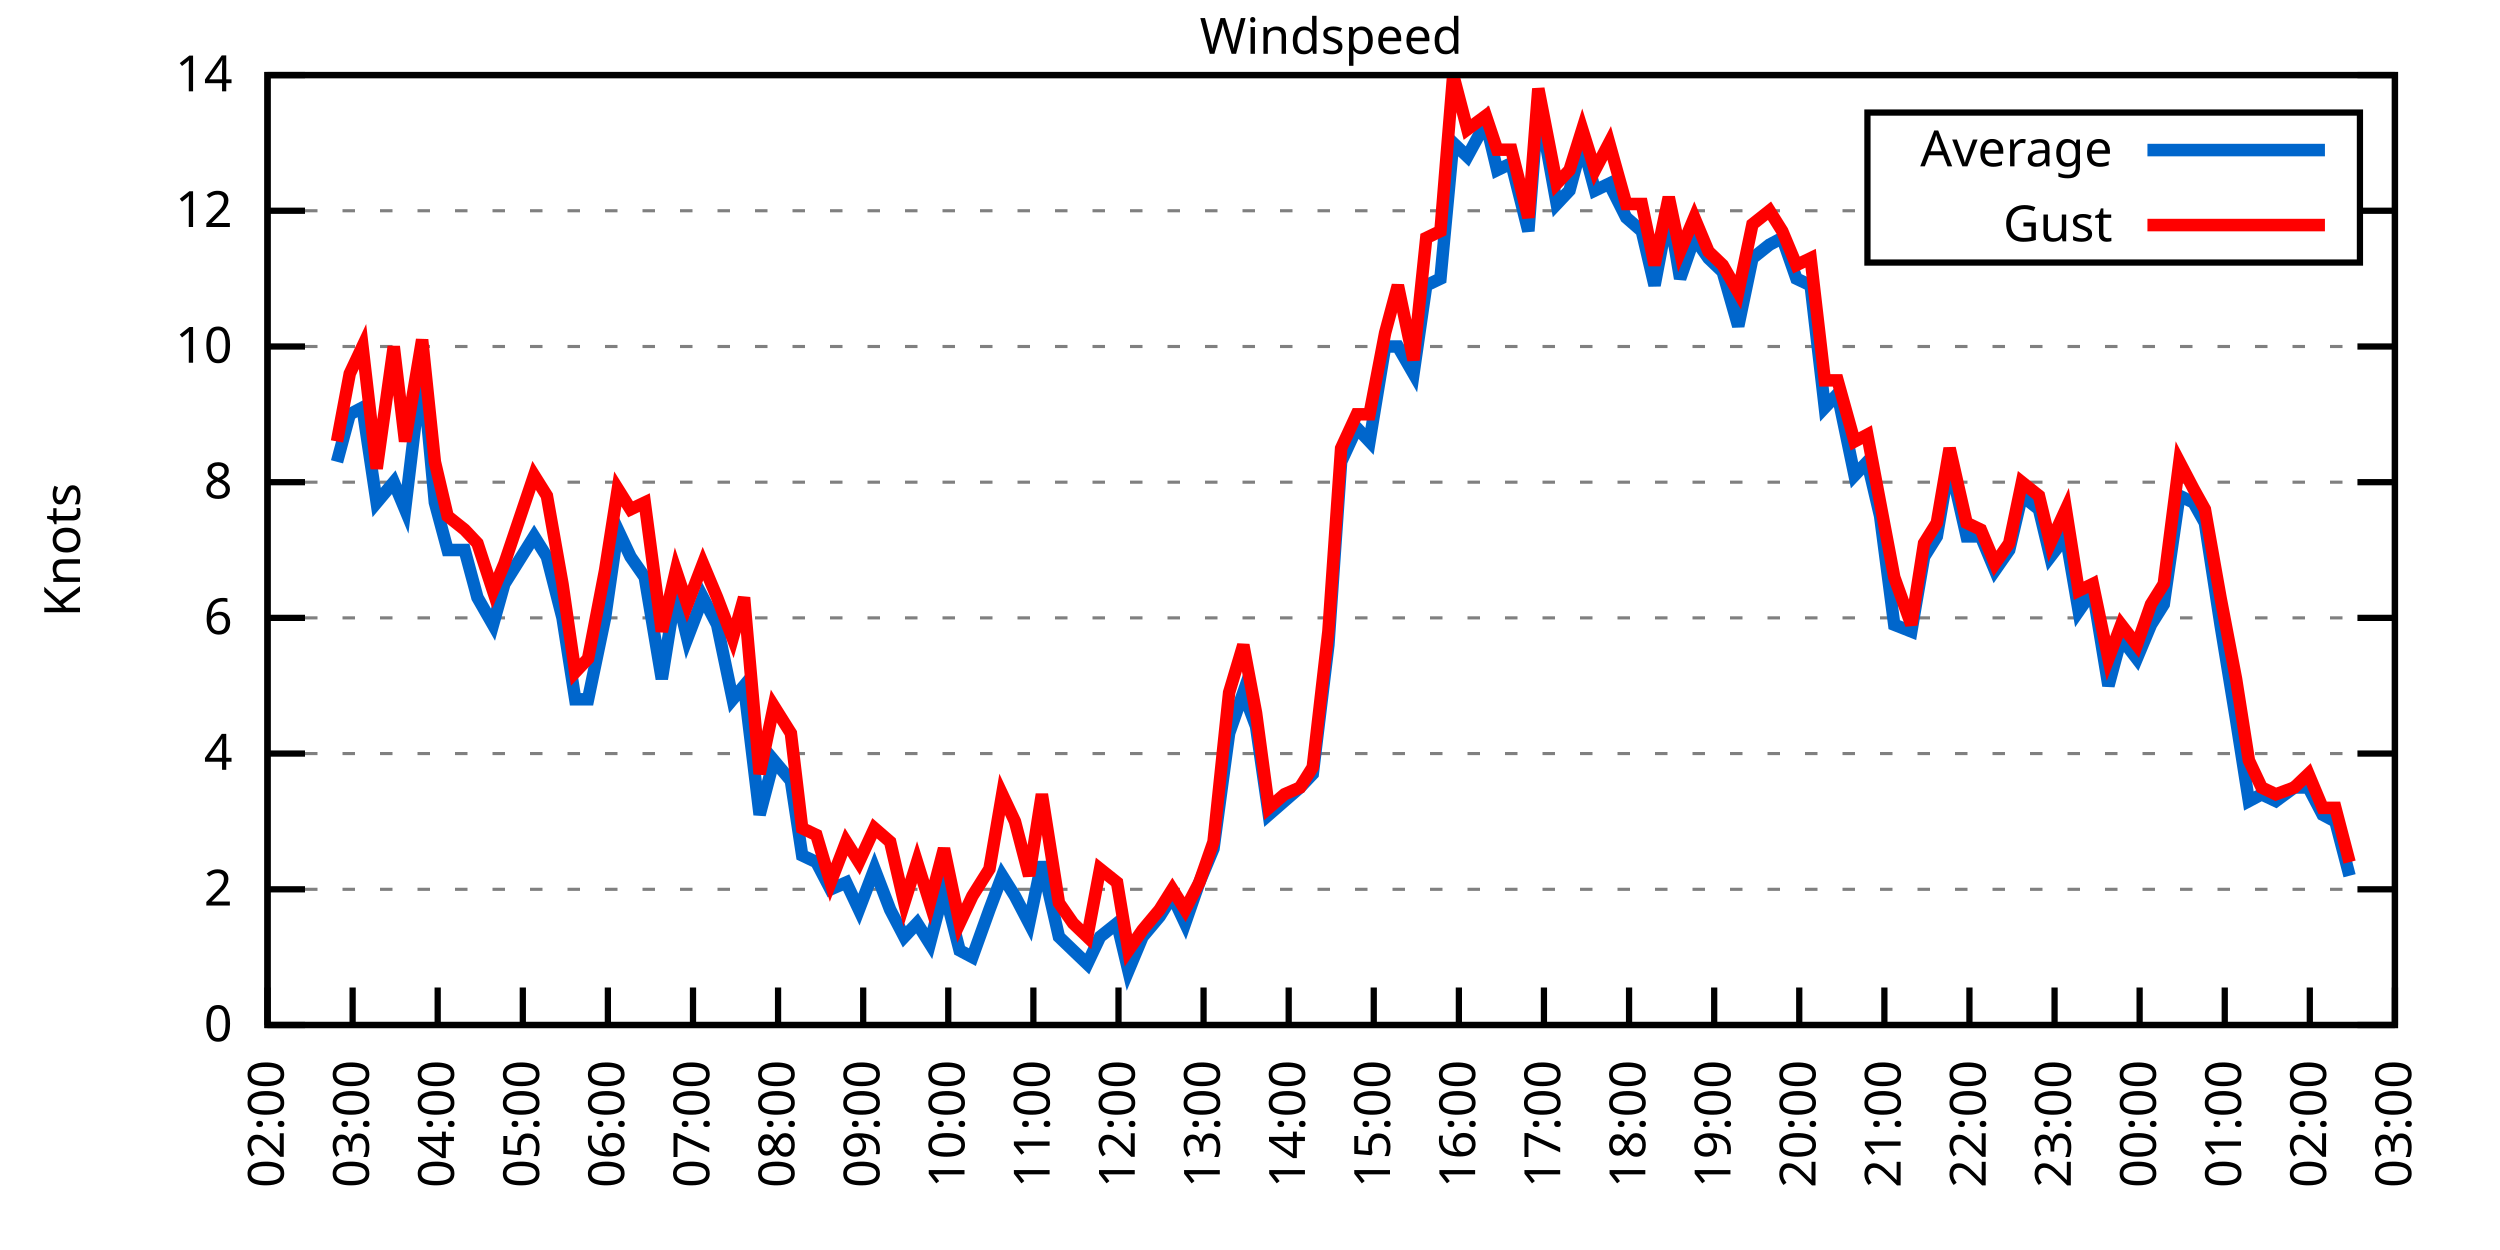
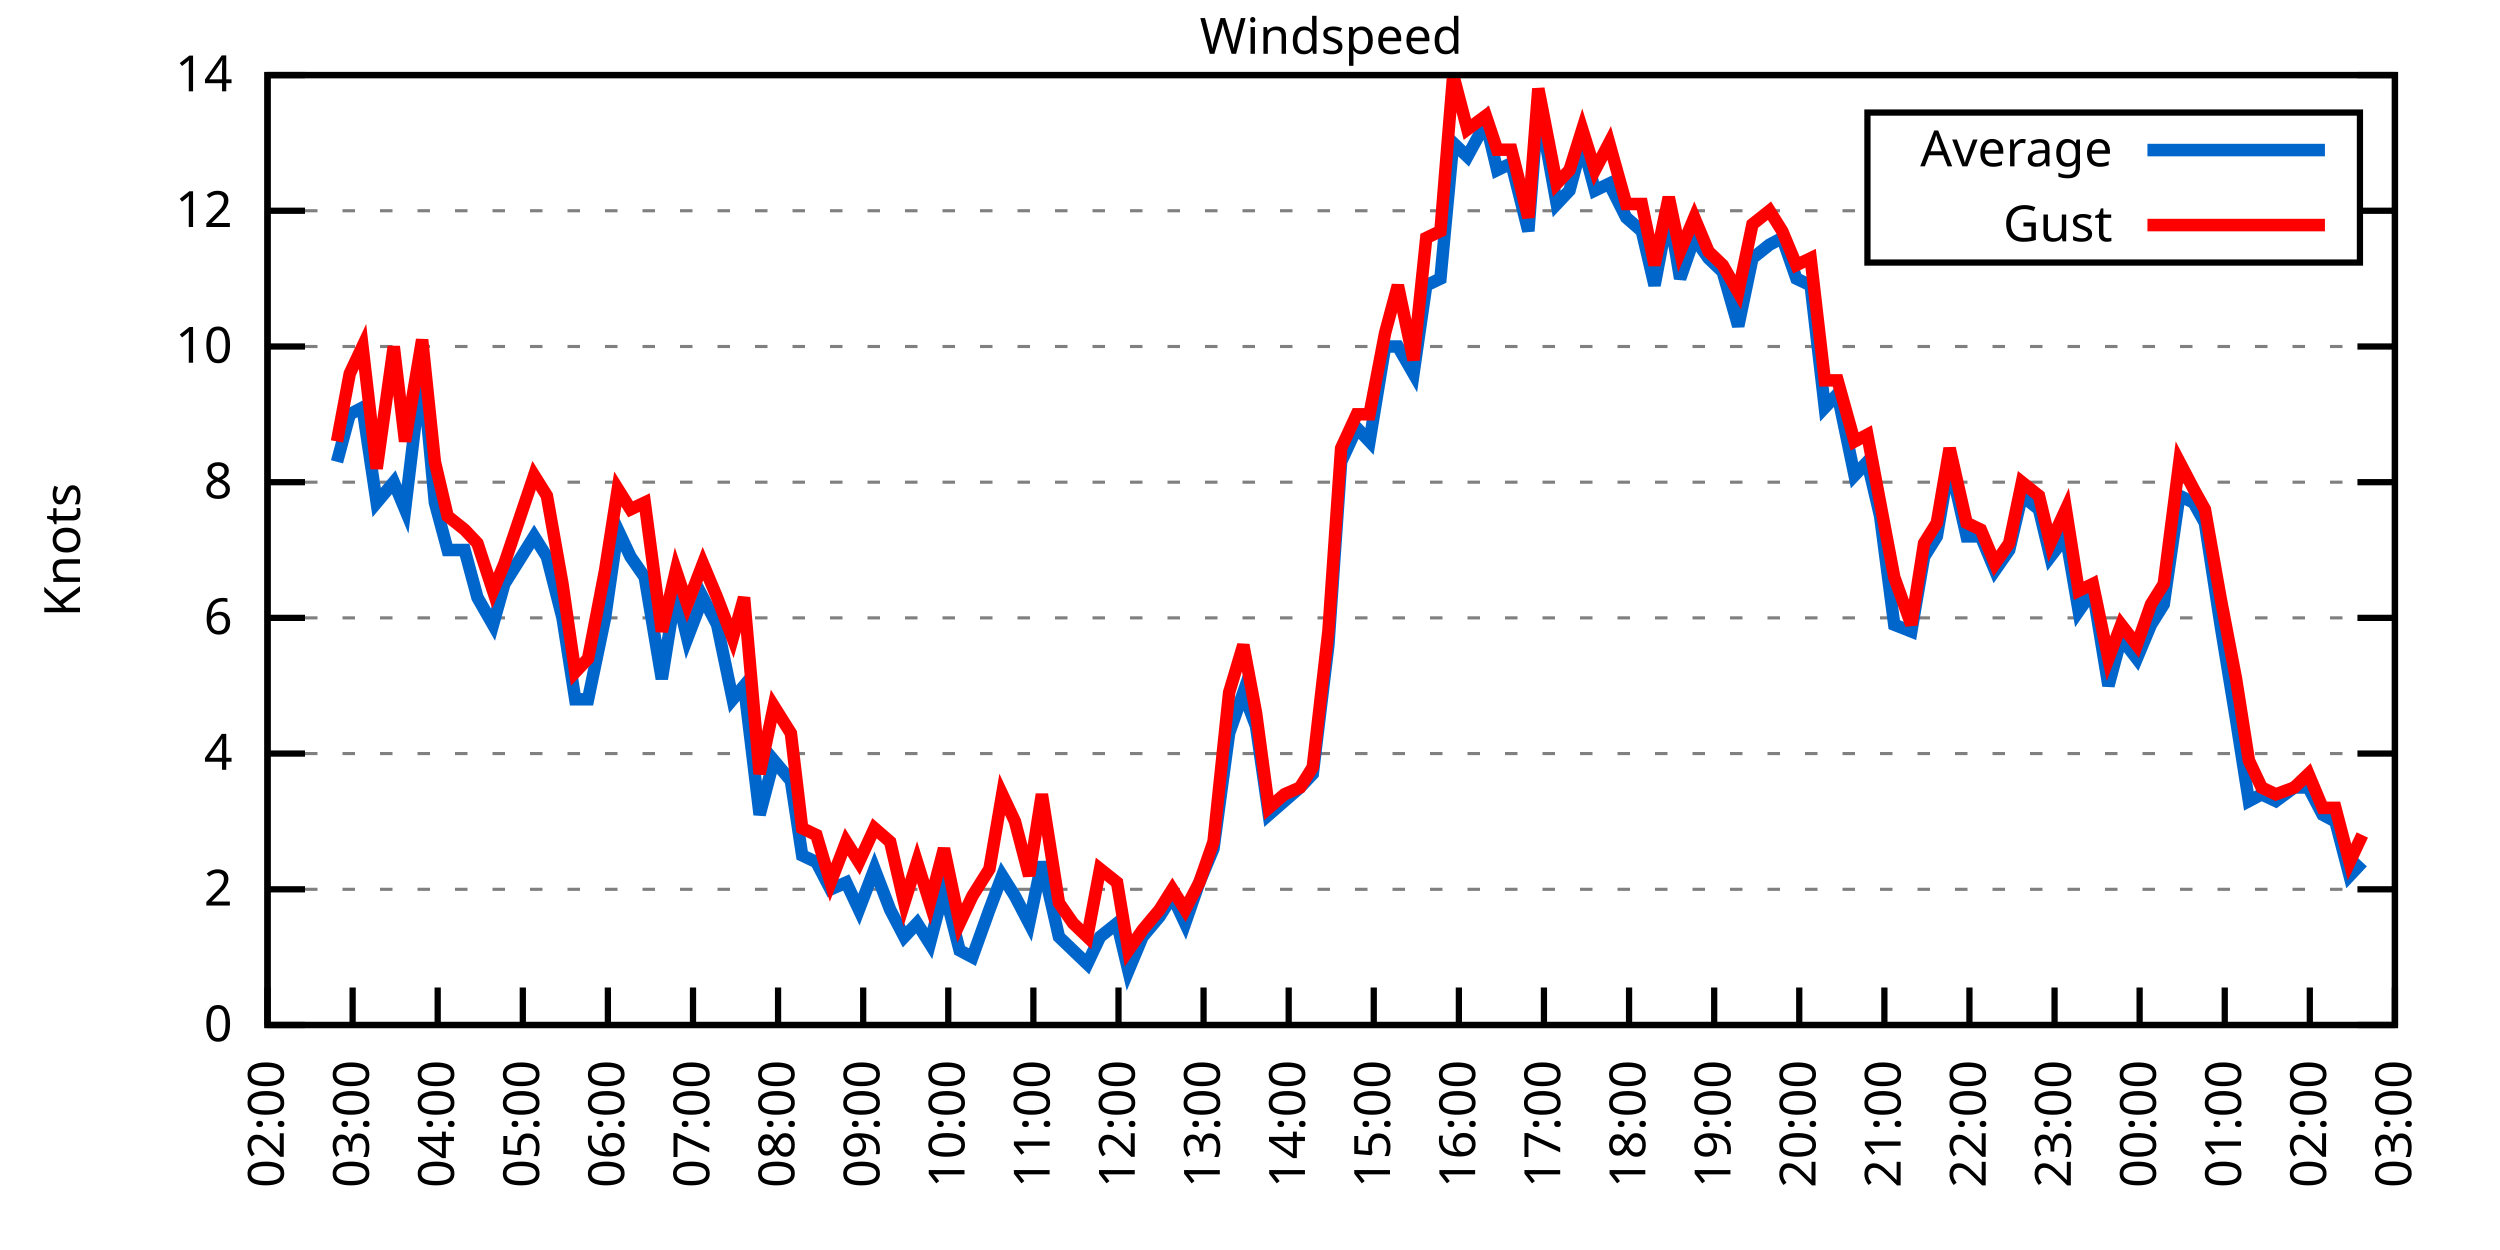
<svg xmlns="http://www.w3.org/2000/svg" xmlns:xlink="http://www.w3.org/1999/xlink" width="400" height="200" viewBox="0 0 400 200">
  <g id="gnuplot_canvas">
    <rect x="0" y="0" width="400" height="200" fill="none" />
    <defs>
      <circle id="gpDot" r="0.5" stroke-width="0.5" stroke="currentColor" />
      <path id="gpPt0" stroke-width="0.333" stroke="currentColor" d="M-1,0 h2 M0,-1 v2" />
      <path id="gpPt1" stroke-width="0.333" stroke="currentColor" d="M-1,-1 L1,1 M1,-1 L-1,1" />
      <path id="gpPt2" stroke-width="0.333" stroke="currentColor" d="M-1,0 L1,0 M0,-1 L0,1 M-1,-1 L1,1 M-1,1 L1,-1" />
      <rect id="gpPt3" stroke-width="0.333" stroke="currentColor" x="-1" y="-1" width="2" height="2" />
      <rect id="gpPt4" stroke-width="0.333" stroke="currentColor" fill="currentColor" x="-1" y="-1" width="2" height="2" />
      <circle id="gpPt5" stroke-width="0.333" stroke="currentColor" cx="0" cy="0" r="1" />
      <use xlink:href="#gpPt5" id="gpPt6" fill="currentColor" stroke="none" />
      <path id="gpPt7" stroke-width="0.333" stroke="currentColor" d="M0,-1.33 L-1.33,0.67 L1.33,0.67 z" />
      <use xlink:href="#gpPt7" id="gpPt8" fill="currentColor" stroke="none" />
      <use xlink:href="#gpPt7" id="gpPt9" stroke="currentColor" transform="rotate(180)" />
      <use xlink:href="#gpPt9" id="gpPt10" fill="currentColor" stroke="none" />
      <use xlink:href="#gpPt3" id="gpPt11" stroke="currentColor" transform="rotate(45)" />
      <use xlink:href="#gpPt11" id="gpPt12" fill="currentColor" stroke="none" />
      <path id="gpPt13" stroke-width="0.333" stroke="currentColor" d="M0,1.330 L1.265,0.411 L0.782,-1.067 L-0.782,-1.076 L-1.265,0.411 z" />
      <use xlink:href="#gpPt13" id="gpPt14" fill="currentColor" stroke="none" />
      <filter id="textbox" filterUnits="objectBoundingBox" x="0" y="0" height="1" width="1">
        <feFlood flood-color="white" flood-opacity="1" result="bgnd" />
        <feComposite in="SourceGraphic" in2="bgnd" operator="atop" />
      </filter>
      <filter id="greybox" filterUnits="objectBoundingBox" x="0" y="0" height="1" width="1">
        <feFlood flood-color="lightgrey" flood-opacity="1" result="grey" />
        <feComposite in="SourceGraphic" in2="grey" operator="atop" />
      </filter>
    </defs>
    <g fill="none" color="white" stroke="currentColor" stroke-width="1.00" stroke-linecap="butt" stroke-linejoin="miter">
</g>
    <g fill="none" color="black" stroke="currentColor" stroke-width="1.00" stroke-linecap="butt" stroke-linejoin="miter">
      <g stroke="none" shape-rendering="crispEdges">
        <polygon fill="rgb(255, 255, 255)" points="42.80,164.00 383.18,164.00 383.18,12.02 42.80,12.02 " />
      </g>
    </g>
    <g fill="none" color="black" stroke="currentColor" stroke-width="1.00" stroke-linecap="butt" stroke-linejoin="miter">
</g>
    <g fill="none" color="black" stroke="black" stroke-width="0.50" stroke-linecap="butt" stroke-linejoin="miter">
</g>
    <g fill="none" color="gray" stroke="currentColor" stroke-width="0.50" stroke-linecap="butt" stroke-linejoin="miter">
      <path stroke="gray" stroke-dasharray="2,4" class="gridline" d="M42.80,164.00 L383.19,164.00  " />
    </g>
    <g fill="none" color="gray" stroke="gray" stroke-width="1.00" stroke-linecap="butt" stroke-linejoin="miter">
</g>
    <g fill="none" color="black" stroke="currentColor" stroke-width="1.00" stroke-linecap="butt" stroke-linejoin="miter">
      <path stroke="black" d="M42.80,164.00 L48.80,164.00 M383.19,164.00 L377.19,164.00  " />
      <g transform="translate(37.20,166.60)" stroke="none" fill="black" font-family="Sans" font-size="8.00" text-anchor="end">
        <text>
          <tspan font-family="Sans"> 0</tspan>
        </text>
      </g>
    </g>
    <g fill="none" color="black" stroke="currentColor" stroke-width="1.00" stroke-linecap="butt" stroke-linejoin="miter">
</g>
    <g fill="none" color="black" stroke="black" stroke-width="0.50" stroke-linecap="butt" stroke-linejoin="miter">
</g>
    <g fill="none" color="gray" stroke="currentColor" stroke-width="0.50" stroke-linecap="butt" stroke-linejoin="miter">
      <path stroke="gray" stroke-dasharray="2,4" class="gridline" d="M42.80,142.29 L383.19,142.29  " />
    </g>
    <g fill="none" color="gray" stroke="gray" stroke-width="1.00" stroke-linecap="butt" stroke-linejoin="miter">
</g>
    <g fill="none" color="black" stroke="currentColor" stroke-width="1.00" stroke-linecap="butt" stroke-linejoin="miter">
      <path stroke="black" d="M42.80,142.29 L48.80,142.29 M383.19,142.29 L377.19,142.29  " />
      <g transform="translate(37.20,144.89)" stroke="none" fill="black" font-family="Sans" font-size="8.00" text-anchor="end">
        <text>
          <tspan font-family="Sans"> 2</tspan>
        </text>
      </g>
    </g>
    <g fill="none" color="black" stroke="currentColor" stroke-width="1.00" stroke-linecap="butt" stroke-linejoin="miter">
</g>
    <g fill="none" color="black" stroke="black" stroke-width="0.50" stroke-linecap="butt" stroke-linejoin="miter">
</g>
    <g fill="none" color="gray" stroke="currentColor" stroke-width="0.50" stroke-linecap="butt" stroke-linejoin="miter">
      <path stroke="gray" stroke-dasharray="2,4" class="gridline" d="M42.80,120.57 L383.19,120.57  " />
    </g>
    <g fill="none" color="gray" stroke="gray" stroke-width="1.00" stroke-linecap="butt" stroke-linejoin="miter">
</g>
    <g fill="none" color="black" stroke="currentColor" stroke-width="1.00" stroke-linecap="butt" stroke-linejoin="miter">
      <path stroke="black" d="M42.80,120.57 L48.80,120.57 M383.19,120.57 L377.19,120.57  " />
      <g transform="translate(37.20,123.17)" stroke="none" fill="black" font-family="Sans" font-size="8.00" text-anchor="end">
        <text>
          <tspan font-family="Sans"> 4</tspan>
        </text>
      </g>
    </g>
    <g fill="none" color="black" stroke="currentColor" stroke-width="1.00" stroke-linecap="butt" stroke-linejoin="miter">
</g>
    <g fill="none" color="black" stroke="black" stroke-width="0.50" stroke-linecap="butt" stroke-linejoin="miter">
</g>
    <g fill="none" color="gray" stroke="currentColor" stroke-width="0.50" stroke-linecap="butt" stroke-linejoin="miter">
      <path stroke="gray" stroke-dasharray="2,4" class="gridline" d="M42.80,98.86 L383.19,98.86  " />
    </g>
    <g fill="none" color="gray" stroke="gray" stroke-width="1.00" stroke-linecap="butt" stroke-linejoin="miter">
</g>
    <g fill="none" color="black" stroke="currentColor" stroke-width="1.00" stroke-linecap="butt" stroke-linejoin="miter">
      <path stroke="black" d="M42.80,98.86 L48.80,98.86 M383.19,98.86 L377.19,98.86  " />
      <g transform="translate(37.20,101.46)" stroke="none" fill="black" font-family="Sans" font-size="8.00" text-anchor="end">
        <text>
          <tspan font-family="Sans"> 6</tspan>
        </text>
      </g>
    </g>
    <g fill="none" color="black" stroke="currentColor" stroke-width="1.00" stroke-linecap="butt" stroke-linejoin="miter">
</g>
    <g fill="none" color="black" stroke="black" stroke-width="0.50" stroke-linecap="butt" stroke-linejoin="miter">
</g>
    <g fill="none" color="gray" stroke="currentColor" stroke-width="0.50" stroke-linecap="butt" stroke-linejoin="miter">
      <path stroke="gray" stroke-dasharray="2,4" class="gridline" d="M42.80,77.15 L383.19,77.15  " />
    </g>
    <g fill="none" color="gray" stroke="gray" stroke-width="1.00" stroke-linecap="butt" stroke-linejoin="miter">
</g>
    <g fill="none" color="black" stroke="currentColor" stroke-width="1.00" stroke-linecap="butt" stroke-linejoin="miter">
      <path stroke="black" d="M42.80,77.15 L48.80,77.15 M383.19,77.15 L377.19,77.15  " />
      <g transform="translate(37.20,79.75)" stroke="none" fill="black" font-family="Sans" font-size="8.00" text-anchor="end">
        <text>
          <tspan font-family="Sans"> 8</tspan>
        </text>
      </g>
    </g>
    <g fill="none" color="black" stroke="currentColor" stroke-width="1.00" stroke-linecap="butt" stroke-linejoin="miter">
</g>
    <g fill="none" color="black" stroke="black" stroke-width="0.50" stroke-linecap="butt" stroke-linejoin="miter">
</g>
    <g fill="none" color="gray" stroke="currentColor" stroke-width="0.50" stroke-linecap="butt" stroke-linejoin="miter">
      <path stroke="gray" stroke-dasharray="2,4" class="gridline" d="M42.80,55.44 L383.19,55.44  " />
    </g>
    <g fill="none" color="gray" stroke="gray" stroke-width="1.00" stroke-linecap="butt" stroke-linejoin="miter">
</g>
    <g fill="none" color="black" stroke="currentColor" stroke-width="1.00" stroke-linecap="butt" stroke-linejoin="miter">
      <path stroke="black" d="M42.80,55.44 L48.80,55.44 M383.19,55.44 L377.19,55.44  " />
      <g transform="translate(37.20,58.04)" stroke="none" fill="black" font-family="Sans" font-size="8.00" text-anchor="end">
        <text>
          <tspan font-family="Sans"> 10</tspan>
        </text>
      </g>
    </g>
    <g fill="none" color="black" stroke="currentColor" stroke-width="1.00" stroke-linecap="butt" stroke-linejoin="miter">
</g>
    <g fill="none" color="black" stroke="black" stroke-width="0.50" stroke-linecap="butt" stroke-linejoin="miter">
</g>
    <g fill="none" color="gray" stroke="currentColor" stroke-width="0.50" stroke-linecap="butt" stroke-linejoin="miter">
      <path stroke="gray" stroke-dasharray="2,4" class="gridline" d="M42.80,33.72 L298.79,33.72 M377.59,33.72 L383.19,33.72  " />
    </g>
    <g fill="none" color="gray" stroke="gray" stroke-width="1.00" stroke-linecap="butt" stroke-linejoin="miter">
</g>
    <g fill="none" color="black" stroke="currentColor" stroke-width="1.00" stroke-linecap="butt" stroke-linejoin="miter">
      <path stroke="black" d="M42.80,33.72 L48.80,33.72 M383.19,33.72 L377.19,33.72  " />
      <g transform="translate(37.20,36.32)" stroke="none" fill="black" font-family="Sans" font-size="8.00" text-anchor="end">
        <text>
          <tspan font-family="Sans"> 12</tspan>
        </text>
      </g>
    </g>
    <g fill="none" color="black" stroke="currentColor" stroke-width="1.00" stroke-linecap="butt" stroke-linejoin="miter">
</g>
    <g fill="none" color="black" stroke="black" stroke-width="0.50" stroke-linecap="butt" stroke-linejoin="miter">
</g>
    <g fill="none" color="gray" stroke="currentColor" stroke-width="0.50" stroke-linecap="butt" stroke-linejoin="miter">
      <path stroke="gray" stroke-dasharray="2,4" class="gridline" d="M42.80,12.01 L383.19,12.01  " />
    </g>
    <g fill="none" color="gray" stroke="gray" stroke-width="1.00" stroke-linecap="butt" stroke-linejoin="miter">
</g>
    <g fill="none" color="black" stroke="currentColor" stroke-width="1.00" stroke-linecap="butt" stroke-linejoin="miter">
      <path stroke="black" d="M42.80,12.01 L48.80,12.01 M383.19,12.01 L377.19,12.01  " />
      <g transform="translate(37.20,14.61)" stroke="none" fill="black" font-family="Sans" font-size="8.00" text-anchor="end">
        <text>
          <tspan font-family="Sans"> 14</tspan>
        </text>
      </g>
    </g>
    <g fill="none" color="black" stroke="currentColor" stroke-width="1.00" stroke-linecap="butt" stroke-linejoin="miter">
      <path stroke="black" d="M42.80,164.00 L42.80,158.00  " />
      <g transform="translate(45.40,169.60) rotate(270.00)" stroke="none" fill="black" font-family="Sans" font-size="8.00" text-anchor="end">
        <text>
          <tspan font-family="Sans">02:00</tspan>
        </text>
      </g>
    </g>
    <g fill="none" color="black" stroke="currentColor" stroke-width="1.00" stroke-linecap="butt" stroke-linejoin="miter">
      <path stroke="black" d="M56.42,164.00 L56.42,158.00  " />
      <g transform="translate(59.02,169.60) rotate(270.00)" stroke="none" fill="black" font-family="Sans" font-size="8.00" text-anchor="end">
        <text>
          <tspan font-family="Sans">03:00</tspan>
        </text>
      </g>
    </g>
    <g fill="none" color="black" stroke="currentColor" stroke-width="1.00" stroke-linecap="butt" stroke-linejoin="miter">
      <path stroke="black" d="M70.03,164.00 L70.03,158.00  " />
      <g transform="translate(72.63,169.60) rotate(270.00)" stroke="none" fill="black" font-family="Sans" font-size="8.00" text-anchor="end">
        <text>
          <tspan font-family="Sans">04:00</tspan>
        </text>
      </g>
    </g>
    <g fill="none" color="black" stroke="currentColor" stroke-width="1.00" stroke-linecap="butt" stroke-linejoin="miter">
      <path stroke="black" d="M83.65,164.00 L83.65,158.00  " />
      <g transform="translate(86.25,169.60) rotate(270.00)" stroke="none" fill="black" font-family="Sans" font-size="8.00" text-anchor="end">
        <text>
          <tspan font-family="Sans">05:00</tspan>
        </text>
      </g>
    </g>
    <g fill="none" color="black" stroke="currentColor" stroke-width="1.00" stroke-linecap="butt" stroke-linejoin="miter">
      <path stroke="black" d="M97.26,164.00 L97.26,158.00  " />
      <g transform="translate(99.86,169.60) rotate(270.00)" stroke="none" fill="black" font-family="Sans" font-size="8.00" text-anchor="end">
        <text>
          <tspan font-family="Sans">06:00</tspan>
        </text>
      </g>
    </g>
    <g fill="none" color="black" stroke="currentColor" stroke-width="1.00" stroke-linecap="butt" stroke-linejoin="miter">
      <path stroke="black" d="M110.88,164.00 L110.88,158.00  " />
      <g transform="translate(113.48,169.60) rotate(270.00)" stroke="none" fill="black" font-family="Sans" font-size="8.00" text-anchor="end">
        <text>
          <tspan font-family="Sans">07:00</tspan>
        </text>
      </g>
    </g>
    <g fill="none" color="black" stroke="currentColor" stroke-width="1.00" stroke-linecap="butt" stroke-linejoin="miter">
      <path stroke="black" d="M124.49,164.00 L124.49,158.00  " />
      <g transform="translate(127.09,169.60) rotate(270.00)" stroke="none" fill="black" font-family="Sans" font-size="8.00" text-anchor="end">
        <text>
          <tspan font-family="Sans">08:00</tspan>
        </text>
      </g>
    </g>
    <g fill="none" color="black" stroke="currentColor" stroke-width="1.00" stroke-linecap="butt" stroke-linejoin="miter">
      <path stroke="black" d="M138.11,164.00 L138.11,158.00  " />
      <g transform="translate(140.71,169.60) rotate(270.00)" stroke="none" fill="black" font-family="Sans" font-size="8.00" text-anchor="end">
        <text>
          <tspan font-family="Sans">09:00</tspan>
        </text>
      </g>
    </g>
    <g fill="none" color="black" stroke="currentColor" stroke-width="1.00" stroke-linecap="butt" stroke-linejoin="miter">
      <path stroke="black" d="M151.72,164.00 L151.72,158.00  " />
      <g transform="translate(154.32,169.60) rotate(270.00)" stroke="none" fill="black" font-family="Sans" font-size="8.00" text-anchor="end">
        <text>
          <tspan font-family="Sans">10:00</tspan>
        </text>
      </g>
    </g>
    <g fill="none" color="black" stroke="currentColor" stroke-width="1.00" stroke-linecap="butt" stroke-linejoin="miter">
      <path stroke="black" d="M165.34,164.00 L165.34,158.00  " />
      <g transform="translate(167.94,169.60) rotate(270.00)" stroke="none" fill="black" font-family="Sans" font-size="8.00" text-anchor="end">
        <text>
          <tspan font-family="Sans">11:00</tspan>
        </text>
      </g>
    </g>
    <g fill="none" color="black" stroke="currentColor" stroke-width="1.00" stroke-linecap="butt" stroke-linejoin="miter">
      <path stroke="black" d="M178.96,164.00 L178.96,158.00  " />
      <g transform="translate(181.56,169.60) rotate(270.00)" stroke="none" fill="black" font-family="Sans" font-size="8.00" text-anchor="end">
        <text>
          <tspan font-family="Sans">12:00</tspan>
        </text>
      </g>
    </g>
    <g fill="none" color="black" stroke="currentColor" stroke-width="1.00" stroke-linecap="butt" stroke-linejoin="miter">
      <path stroke="black" d="M192.57,164.00 L192.57,158.00  " />
      <g transform="translate(195.17,169.60) rotate(270.00)" stroke="none" fill="black" font-family="Sans" font-size="8.00" text-anchor="end">
        <text>
          <tspan font-family="Sans">13:00</tspan>
        </text>
      </g>
    </g>
    <g fill="none" color="black" stroke="currentColor" stroke-width="1.00" stroke-linecap="butt" stroke-linejoin="miter">
      <path stroke="black" d="M206.19,164.00 L206.19,158.00  " />
      <g transform="translate(208.79,169.60) rotate(270.00)" stroke="none" fill="black" font-family="Sans" font-size="8.00" text-anchor="end">
        <text>
          <tspan font-family="Sans">14:00</tspan>
        </text>
      </g>
    </g>
    <g fill="none" color="black" stroke="currentColor" stroke-width="1.00" stroke-linecap="butt" stroke-linejoin="miter">
      <path stroke="black" d="M219.80,164.00 L219.80,158.00  " />
      <g transform="translate(222.40,169.60) rotate(270.00)" stroke="none" fill="black" font-family="Sans" font-size="8.00" text-anchor="end">
        <text>
          <tspan font-family="Sans">15:00</tspan>
        </text>
      </g>
    </g>
    <g fill="none" color="black" stroke="currentColor" stroke-width="1.00" stroke-linecap="butt" stroke-linejoin="miter">
      <path stroke="black" d="M233.42,164.00 L233.42,158.00  " />
      <g transform="translate(236.02,169.60) rotate(270.00)" stroke="none" fill="black" font-family="Sans" font-size="8.00" text-anchor="end">
        <text>
          <tspan font-family="Sans">16:00</tspan>
        </text>
      </g>
    </g>
    <g fill="none" color="black" stroke="currentColor" stroke-width="1.00" stroke-linecap="butt" stroke-linejoin="miter">
      <path stroke="black" d="M247.03,164.00 L247.03,158.00  " />
      <g transform="translate(249.63,169.60) rotate(270.00)" stroke="none" fill="black" font-family="Sans" font-size="8.00" text-anchor="end">
        <text>
          <tspan font-family="Sans">17:00</tspan>
        </text>
      </g>
    </g>
    <g fill="none" color="black" stroke="currentColor" stroke-width="1.00" stroke-linecap="butt" stroke-linejoin="miter">
      <path stroke="black" d="M260.65,164.00 L260.65,158.00  " />
      <g transform="translate(263.25,169.60) rotate(270.00)" stroke="none" fill="black" font-family="Sans" font-size="8.00" text-anchor="end">
        <text>
          <tspan font-family="Sans">18:00</tspan>
        </text>
      </g>
    </g>
    <g fill="none" color="black" stroke="currentColor" stroke-width="1.00" stroke-linecap="butt" stroke-linejoin="miter">
      <path stroke="black" d="M274.27,164.00 L274.27,158.00  " />
      <g transform="translate(276.87,169.60) rotate(270.00)" stroke="none" fill="black" font-family="Sans" font-size="8.00" text-anchor="end">
        <text>
          <tspan font-family="Sans">19:00</tspan>
        </text>
      </g>
    </g>
    <g fill="none" color="black" stroke="currentColor" stroke-width="1.00" stroke-linecap="butt" stroke-linejoin="miter">
      <path stroke="black" d="M287.88,164.00 L287.88,158.00  " />
      <g transform="translate(290.48,169.60) rotate(270.00)" stroke="none" fill="black" font-family="Sans" font-size="8.00" text-anchor="end">
        <text>
          <tspan font-family="Sans">20:00</tspan>
        </text>
      </g>
    </g>
    <g fill="none" color="black" stroke="currentColor" stroke-width="1.00" stroke-linecap="butt" stroke-linejoin="miter">
      <path stroke="black" d="M301.50,164.00 L301.50,158.00  " />
      <g transform="translate(304.10,169.60) rotate(270.00)" stroke="none" fill="black" font-family="Sans" font-size="8.00" text-anchor="end">
        <text>
          <tspan font-family="Sans">21:00</tspan>
        </text>
      </g>
    </g>
    <g fill="none" color="black" stroke="currentColor" stroke-width="1.00" stroke-linecap="butt" stroke-linejoin="miter">
      <path stroke="black" d="M315.11,164.00 L315.11,158.00  " />
      <g transform="translate(317.71,169.60) rotate(270.00)" stroke="none" fill="black" font-family="Sans" font-size="8.00" text-anchor="end">
        <text>
          <tspan font-family="Sans">22:00</tspan>
        </text>
      </g>
    </g>
    <g fill="none" color="black" stroke="currentColor" stroke-width="1.00" stroke-linecap="butt" stroke-linejoin="miter">
      <path stroke="black" d="M328.73,164.00 L328.73,158.00  " />
      <g transform="translate(331.33,169.60) rotate(270.00)" stroke="none" fill="black" font-family="Sans" font-size="8.00" text-anchor="end">
        <text>
          <tspan font-family="Sans">23:00</tspan>
        </text>
      </g>
    </g>
    <g fill="none" color="black" stroke="currentColor" stroke-width="1.00" stroke-linecap="butt" stroke-linejoin="miter">
      <path stroke="black" d="M342.34,164.00 L342.34,158.00  " />
      <g transform="translate(344.94,169.60) rotate(270.00)" stroke="none" fill="black" font-family="Sans" font-size="8.00" text-anchor="end">
        <text>
          <tspan font-family="Sans">00:00</tspan>
        </text>
      </g>
    </g>
    <g fill="none" color="black" stroke="currentColor" stroke-width="1.00" stroke-linecap="butt" stroke-linejoin="miter">
      <path stroke="black" d="M355.96,164.00 L355.96,158.00  " />
      <g transform="translate(358.56,169.60) rotate(270.00)" stroke="none" fill="black" font-family="Sans" font-size="8.00" text-anchor="end">
        <text>
          <tspan font-family="Sans">01:00</tspan>
        </text>
      </g>
    </g>
    <g fill="none" color="black" stroke="currentColor" stroke-width="1.00" stroke-linecap="butt" stroke-linejoin="miter">
      <path stroke="black" d="M369.57,164.00 L369.57,158.00  " />
      <g transform="translate(372.17,169.60) rotate(270.00)" stroke="none" fill="black" font-family="Sans" font-size="8.00" text-anchor="end">
        <text>
          <tspan font-family="Sans">02:00</tspan>
        </text>
      </g>
    </g>
    <g fill="none" color="black" stroke="currentColor" stroke-width="1.00" stroke-linecap="butt" stroke-linejoin="miter">
      <path stroke="black" d="M383.19,164.00 L383.19,158.00  " />
      <g transform="translate(385.79,169.60) rotate(270.00)" stroke="none" fill="black" font-family="Sans" font-size="8.00" text-anchor="end">
        <text>
          <tspan font-family="Sans">03:00</tspan>
        </text>
      </g>
    </g>
    <g fill="none" color="black" stroke="currentColor" stroke-width="1.00" stroke-linecap="butt" stroke-linejoin="miter">
</g>
    <g fill="none" color="black" stroke="currentColor" stroke-width="1.00" stroke-linecap="butt" stroke-linejoin="miter">
      <path stroke="black" d="M42.80,12.01 L42.80,164.00 L383.19,164.00 L383.19,12.01 L42.80,12.01 Z  " />
    </g>
    <g fill="none" color="black" stroke="currentColor" stroke-width="1.00" stroke-linecap="butt" stroke-linejoin="miter">
</g>
    <g fill="none" color="black" stroke="currentColor" stroke-width="1.00" stroke-linecap="butt" stroke-linejoin="miter">
      <path stroke="black" d="M298.79,42.01 L298.79,18.01 L377.59,18.01 L377.59,42.01 L298.79,42.01 Z  " />
    </g>
    <g id="Windspeed_plot_1">
      <g fill="none" color="white" stroke="black" stroke-width="2.00" stroke-linecap="butt" stroke-linejoin="miter">
</g>
      <g fill="none" color="black" stroke="currentColor" stroke-width="2.00" stroke-linecap="butt" stroke-linejoin="miter">
        <g transform="translate(337.99,26.61)" stroke="none" fill="black" font-family="Sans" font-size="8.00" text-anchor="end">
          <text>
            <tspan font-family="Sans">Average</tspan>
          </text>
        </g>
      </g>
      <g fill="none" color="black" stroke="currentColor" stroke-width="2.00" stroke-linecap="butt" stroke-linejoin="miter">
-         <path stroke="rgb(  0, 102, 204)" d="M343.59,24.01 L371.99,24.01 M53.92,73.89 L55.96,66.29 L58.00,65.21 L60.27,80.41 L63.00,77.15 L64.81,81.49   L67.54,58.69 L69.58,80.41 L71.62,88.00 L74.34,88.00 L76.39,95.60 L78.88,99.95 L80.70,93.43 L85.46,85.83   L87.50,89.09 L90.00,98.86 L92.04,111.89 L94.09,111.89 L96.81,98.86 L98.85,84.75 L100.89,89.09 L103.16,92.35   L105.89,108.63 L108.15,94.52 L109.97,102.12 L112.47,95.60 L114.74,99.95 L117.23,111.89 L119.05,109.72 L121.54,130.35   L123.81,121.66 L126.54,124.92 L128.35,136.86 L130.62,137.94 L132.89,142.29 L135.39,141.20 L137.43,145.54 L139.92,139.03   L142.42,145.54 L144.69,149.89 L146.73,147.72 L148.77,150.97 L151.04,142.29 L153.54,152.06 L155.58,153.14 L158.31,145.54   L160.35,140.12 L162.39,143.37 L164.66,147.72 L166.70,137.94 L169.43,149.89 L171.69,152.06 L173.96,154.23 L176.01,149.89   L178.73,147.72 L180.54,155.31 L182.81,149.89 L185.54,146.63 L187.58,143.37 L189.62,147.72 L191.89,141.20 L194.16,135.77   L196.66,117.32 L198.93,110.80 L200.97,116.23 L203.01,130.35 L205.51,128.17 L208.00,126.00 L210.04,123.83 L212.54,103.20   L214.58,73.89 L217.08,68.46 L219.12,70.63 L221.62,55.44 L223.66,55.44 L226.16,59.78 L228.20,45.66 L230.47,44.58   L232.51,22.87 L234.78,25.04 L237.73,19.61 L239.55,27.21 L241.81,26.12 L244.54,36.98 L246.13,16.35 L249.08,32.64   L251.12,30.47 L253.16,22.87 L255.20,30.47 L257.47,29.38 L260.20,34.81 L262.69,36.98 L264.73,45.66 L267.00,33.72   L268.82,44.58 L271.09,38.07 L273.36,41.32 L275.63,43.49 L278.12,52.18 L280.39,41.32 L283.12,39.15 L285.16,38.07   L287.43,44.58 L289.70,45.66 L291.97,65.21 L294.01,63.04 L296.73,76.06 L298.77,73.89 L300.82,82.58 L303.08,99.95   L305.81,101.03 L307.85,89.09 L309.89,85.83 L311.94,73.89 L314.66,85.83 L316.93,85.83 L319.20,91.26 L321.47,88.00   L323.51,79.32 L326.23,81.49 L328.05,89.09 L330.54,85.83 L332.59,97.78 L334.85,94.52 L337.35,109.72 L339.39,102.12   L341.89,105.38 L344.16,99.95 L346.20,96.69 L348.70,79.32 L350.97,80.41 L352.78,83.66 L355.28,99.95 L357.77,115.15   L359.82,128.17 L361.86,127.09 L364.13,128.17 L367.08,126.00 L369.35,126.00 L371.62,130.35 L373.66,131.43 L375.93,140.12    " />
+         <path stroke="rgb(  0, 102, 204)" d="M343.59,24.01 L371.99,24.01 M53.92,73.89 L55.96,66.29 L58.00,65.21 L60.27,80.41 L63.00,77.15 L64.81,81.49   L67.54,58.69 L69.58,80.41 L71.62,88.00 L74.34,88.00 L76.39,95.60 L78.88,99.95 L80.70,93.43 L85.46,85.83   L87.50,89.09 L90.00,98.86 L92.04,111.89 L94.09,111.89 L96.81,98.86 L98.85,84.75 L100.89,89.09 L103.16,92.35   L105.89,108.63 L108.15,94.52 L109.97,102.12 L112.47,95.60 L114.74,99.95 L117.23,111.89 L119.05,109.72 L121.54,130.35   L123.81,121.66 L126.54,124.92 L128.35,136.86 L130.62,137.94 L132.89,142.29 L135.39,141.20 L137.43,145.54 L139.92,139.03   L142.42,145.54 L144.69,149.89 L146.73,147.72 L148.77,150.97 L151.04,142.29 L153.54,152.06 L155.58,153.14 L158.31,145.54   L160.35,140.12 L162.39,143.37 L164.66,147.72 L166.70,137.94 L169.43,149.89 L171.69,152.06 L173.96,154.23 L176.01,149.89   L178.73,147.72 L180.54,155.31 L182.81,149.89 L185.54,146.63 L187.58,143.37 L189.62,147.72 L191.89,141.20 L194.16,135.77   L196.66,117.32 L198.93,110.80 L200.97,116.23 L203.01,130.35 L205.51,128.17 L208.00,126.00 L210.04,123.83 L212.54,103.20   L214.58,73.89 L217.08,68.46 L219.12,70.63 L221.62,55.44 L223.66,55.44 L226.16,59.78 L228.20,45.66 L230.47,44.58   L232.51,22.87 L234.78,25.04 L237.73,19.61 L239.55,27.21 L241.81,26.12 L244.54,36.98 L246.13,16.35 L249.08,32.64   L251.12,30.47 L253.16,22.87 L255.20,30.47 L257.47,29.38 L260.20,34.81 L262.69,36.98 L264.73,45.66 L267.00,33.72   L268.82,44.58 L271.09,38.07 L273.36,41.32 L275.63,43.49 L278.12,52.18 L280.39,41.32 L283.12,39.15 L285.16,38.07   L287.43,44.58 L289.70,45.66 L291.97,65.21 L294.01,63.04 L296.73,76.06 L298.77,73.89 L300.82,82.58 L303.08,99.95   L305.81,101.03 L307.85,89.09 L309.89,85.83 L311.94,73.89 L314.66,85.83 L316.93,85.83 L319.20,91.26 L321.47,88.00   L323.51,79.32 L326.23,81.49 L328.05,89.09 L330.54,85.83 L332.59,97.78 L334.85,94.52 L337.35,109.72 L339.39,102.12   L341.89,105.38 L344.16,99.95 L346.20,96.69 L348.70,79.32 L350.97,80.41 L352.78,83.66 L355.28,99.95 L357.77,115.15   L359.82,128.17 L361.86,127.09 L364.13,128.17 L367.08,126.00 L369.35,126.00 L371.62,130.35 L373.66,131.43 L375.93,140.12   L377.97,137.94  " />
      </g>
    </g>
    <g id="Windspeed_plot_2">
      <g fill="none" color="black" stroke="currentColor" stroke-width="2.00" stroke-linecap="butt" stroke-linejoin="miter">
        <g transform="translate(337.99,38.61)" stroke="none" fill="black" font-family="Sans" font-size="8.00" text-anchor="end">
          <text>
            <tspan font-family="Sans">Gust</tspan>
          </text>
        </g>
      </g>
      <g fill="none" color="black" stroke="currentColor" stroke-width="2.00" stroke-linecap="butt" stroke-linejoin="miter">
-         <path stroke="rgb(255,   0,   0)" d="M343.59,36.01 L371.99,36.01 M53.92,70.63 L55.96,59.78 L58.00,55.44 L60.27,74.98 L63.00,55.44 L64.81,70.63   L67.54,54.35 L69.58,73.89 L71.62,82.58 L74.34,84.75 L76.39,86.92 L78.88,94.52 L80.70,90.18 L85.46,76.06   L87.50,79.32 L90.00,93.43 L92.04,107.55 L94.09,105.38 L96.81,91.26 L98.85,78.23 L100.89,81.49 L103.16,80.41   L105.89,101.03 L108.15,91.26 L109.97,96.69 L112.47,90.18 L114.74,95.60 L117.23,102.12 L119.05,95.60 L121.54,123.83   L123.81,112.97 L126.54,117.32 L128.35,132.52 L130.62,133.60 L132.89,141.20 L135.39,134.69 L137.43,137.94 L139.92,132.52   L142.42,134.69 L144.69,144.46 L146.73,137.94 L148.77,144.46 L151.04,135.77 L153.54,147.72 L155.58,143.37 L158.31,139.03   L160.35,127.09 L162.39,131.43 L164.66,140.12 L166.70,127.09 L169.43,144.46 L171.69,147.72 L173.96,149.89 L176.01,139.03   L178.73,141.20 L180.54,152.06 L182.81,148.80 L185.54,145.54 L187.58,142.29 L189.62,145.54 L191.89,141.20 L194.16,134.69   L196.66,110.80 L198.93,103.20 L200.97,114.06 L203.01,129.26 L205.51,127.09 L208.00,126.00 L210.04,122.75 L212.54,101.03   L214.58,71.72 L217.08,66.29 L219.12,66.29 L221.62,53.26 L223.66,45.66 L226.16,57.61 L228.20,38.07 L230.47,36.98   L232.51,12.01 L234.78,20.70 L237.73,18.52 L239.55,23.95 L241.81,23.95 L244.54,34.81 L246.13,14.18 L249.08,29.38   L251.12,27.21 L253.16,20.70 L255.20,27.21 L257.47,22.87 L260.20,32.64 L262.69,32.64 L264.73,42.41 L267.00,31.55   L268.82,40.24 L271.09,34.81 L273.36,40.24 L275.63,42.41 L278.12,46.75 L280.39,35.89 L283.12,33.72 L285.16,36.98   L287.43,42.41 L289.70,41.32 L291.97,60.86 L294.01,60.86 L296.73,70.63 L298.77,69.55 L300.82,80.41 L303.08,92.35   L305.81,99.95 L307.85,86.92 L309.89,83.66 L311.94,71.72 L314.66,83.66 L316.93,84.75 L319.20,90.18 L321.47,86.92   L323.51,77.15 L326.23,79.32 L328.05,86.92 L330.54,81.49 L332.59,94.52 L334.85,93.43 L337.35,105.38 L339.39,99.95   L341.89,103.20 L344.16,96.69 L346.20,93.43 L348.70,73.89 L350.97,78.23 L352.78,81.49 L355.28,95.60 L357.77,108.63   L359.82,121.66 L361.86,126.00 L364.13,127.09 L367.08,126.00 L369.35,123.83 L371.62,129.26 L373.66,129.26 L375.93,137.94    " />
+         <path stroke="rgb(255,   0,   0)" d="M343.59,36.01 L371.99,36.01 M53.92,70.63 L55.96,59.78 L58.00,55.44 L60.27,74.98 L63.00,55.44 L64.81,70.63   L67.54,54.35 L69.58,73.89 L71.62,82.58 L74.34,84.75 L76.39,86.92 L78.88,94.52 L80.70,90.18 L85.46,76.06   L87.50,79.32 L90.00,93.43 L92.04,107.55 L94.09,105.38 L96.81,91.26 L98.85,78.23 L100.89,81.49 L103.16,80.41   L105.89,101.03 L108.15,91.26 L109.97,96.69 L112.47,90.18 L114.74,95.60 L117.23,102.12 L119.05,95.60 L121.54,123.83   L123.81,112.97 L126.54,117.32 L128.35,132.52 L130.62,133.60 L132.89,141.20 L135.39,134.69 L137.43,137.94 L139.92,132.52   L142.42,134.69 L144.69,144.46 L146.73,137.94 L148.77,144.46 L151.04,135.77 L153.54,147.72 L155.58,143.37 L158.31,139.03   L160.35,127.09 L162.39,131.43 L164.66,140.12 L166.70,127.09 L169.43,144.46 L171.69,147.72 L173.96,149.89 L176.01,139.03   L178.73,141.20 L180.54,152.06 L182.81,148.80 L185.54,145.54 L187.58,142.29 L189.62,145.54 L191.89,141.20 L194.16,134.69   L196.66,110.80 L198.93,103.20 L200.97,114.06 L203.01,129.26 L205.51,127.09 L208.00,126.00 L210.04,122.75 L212.54,101.03   L214.58,71.72 L217.08,66.29 L219.12,66.29 L221.62,53.26 L223.66,45.66 L226.16,57.61 L228.20,38.07 L230.47,36.98   L232.51,12.01 L234.78,20.70 L237.73,18.52 L239.55,23.95 L241.81,23.95 L244.54,34.81 L246.13,14.18 L249.08,29.38   L251.12,27.21 L253.16,20.70 L255.20,27.21 L257.47,22.87 L260.20,32.64 L262.69,32.64 L264.73,42.41 L267.00,31.55   L268.82,40.24 L271.09,34.81 L273.36,40.24 L275.63,42.41 L278.12,46.75 L280.39,35.89 L283.12,33.72 L285.16,36.98   L287.43,42.41 L289.70,41.32 L291.97,60.86 L294.01,60.86 L296.73,70.63 L298.77,69.55 L300.82,80.41 L303.08,92.35   L305.81,99.95 L307.85,86.92 L309.89,83.66 L311.94,71.72 L314.66,83.66 L316.93,84.75 L319.20,90.18 L321.47,86.92   L323.51,77.15 L326.23,79.32 L328.05,86.92 L330.54,81.49 L332.59,94.52 L334.85,93.43 L337.35,105.38 L339.39,99.95   L341.89,103.20 L344.16,96.69 L346.20,93.43 L348.70,73.89 L350.97,78.23 L352.78,81.49 L355.28,95.60 L357.77,108.63   L359.82,121.66 L361.86,126.00 L364.13,127.09 L367.08,126.00 L369.35,123.83 L371.62,129.26 L373.66,129.26 L375.93,137.94   L377.97,133.60  " />
      </g>
    </g>
    <g fill="none" color="black" stroke="currentColor" stroke-width="2.00" stroke-linecap="butt" stroke-linejoin="miter">
</g>
    <g fill="none" color="black" stroke="black" stroke-width="1.00" stroke-linecap="butt" stroke-linejoin="miter">
</g>
    <g fill="none" color="black" stroke="currentColor" stroke-width="1.00" stroke-linecap="butt" stroke-linejoin="miter">
      <path stroke="black" d="M42.80,12.01 L42.80,164.00 L383.19,164.00 L383.19,12.01 L42.80,12.01 Z  " />
      <g transform="translate(12.80,88.01) rotate(270.00)" stroke="none" fill="black" font-family="Sans" font-size="8.00" text-anchor="middle">
        <text>
          <tspan font-family="Sans">Knots</tspan>
        </text>
      </g>
    </g>
    <g fill="none" color="black" stroke="currentColor" stroke-width="1.00" stroke-linecap="butt" stroke-linejoin="miter">
</g>
    <g fill="none" color="black" stroke="currentColor" stroke-width="1.00" stroke-linecap="butt" stroke-linejoin="miter">
      <g transform="translate(212.99,8.61)" stroke="none" fill="black" font-family="Sans" font-size="8.00" text-anchor="middle">
        <text>
          <tspan font-family="Sans">Windspeed</tspan>
        </text>
      </g>
    </g>
    <g fill="none" color="black" stroke="currentColor" stroke-width="1.00" stroke-linecap="butt" stroke-linejoin="miter">
</g>
  </g>
</svg>
